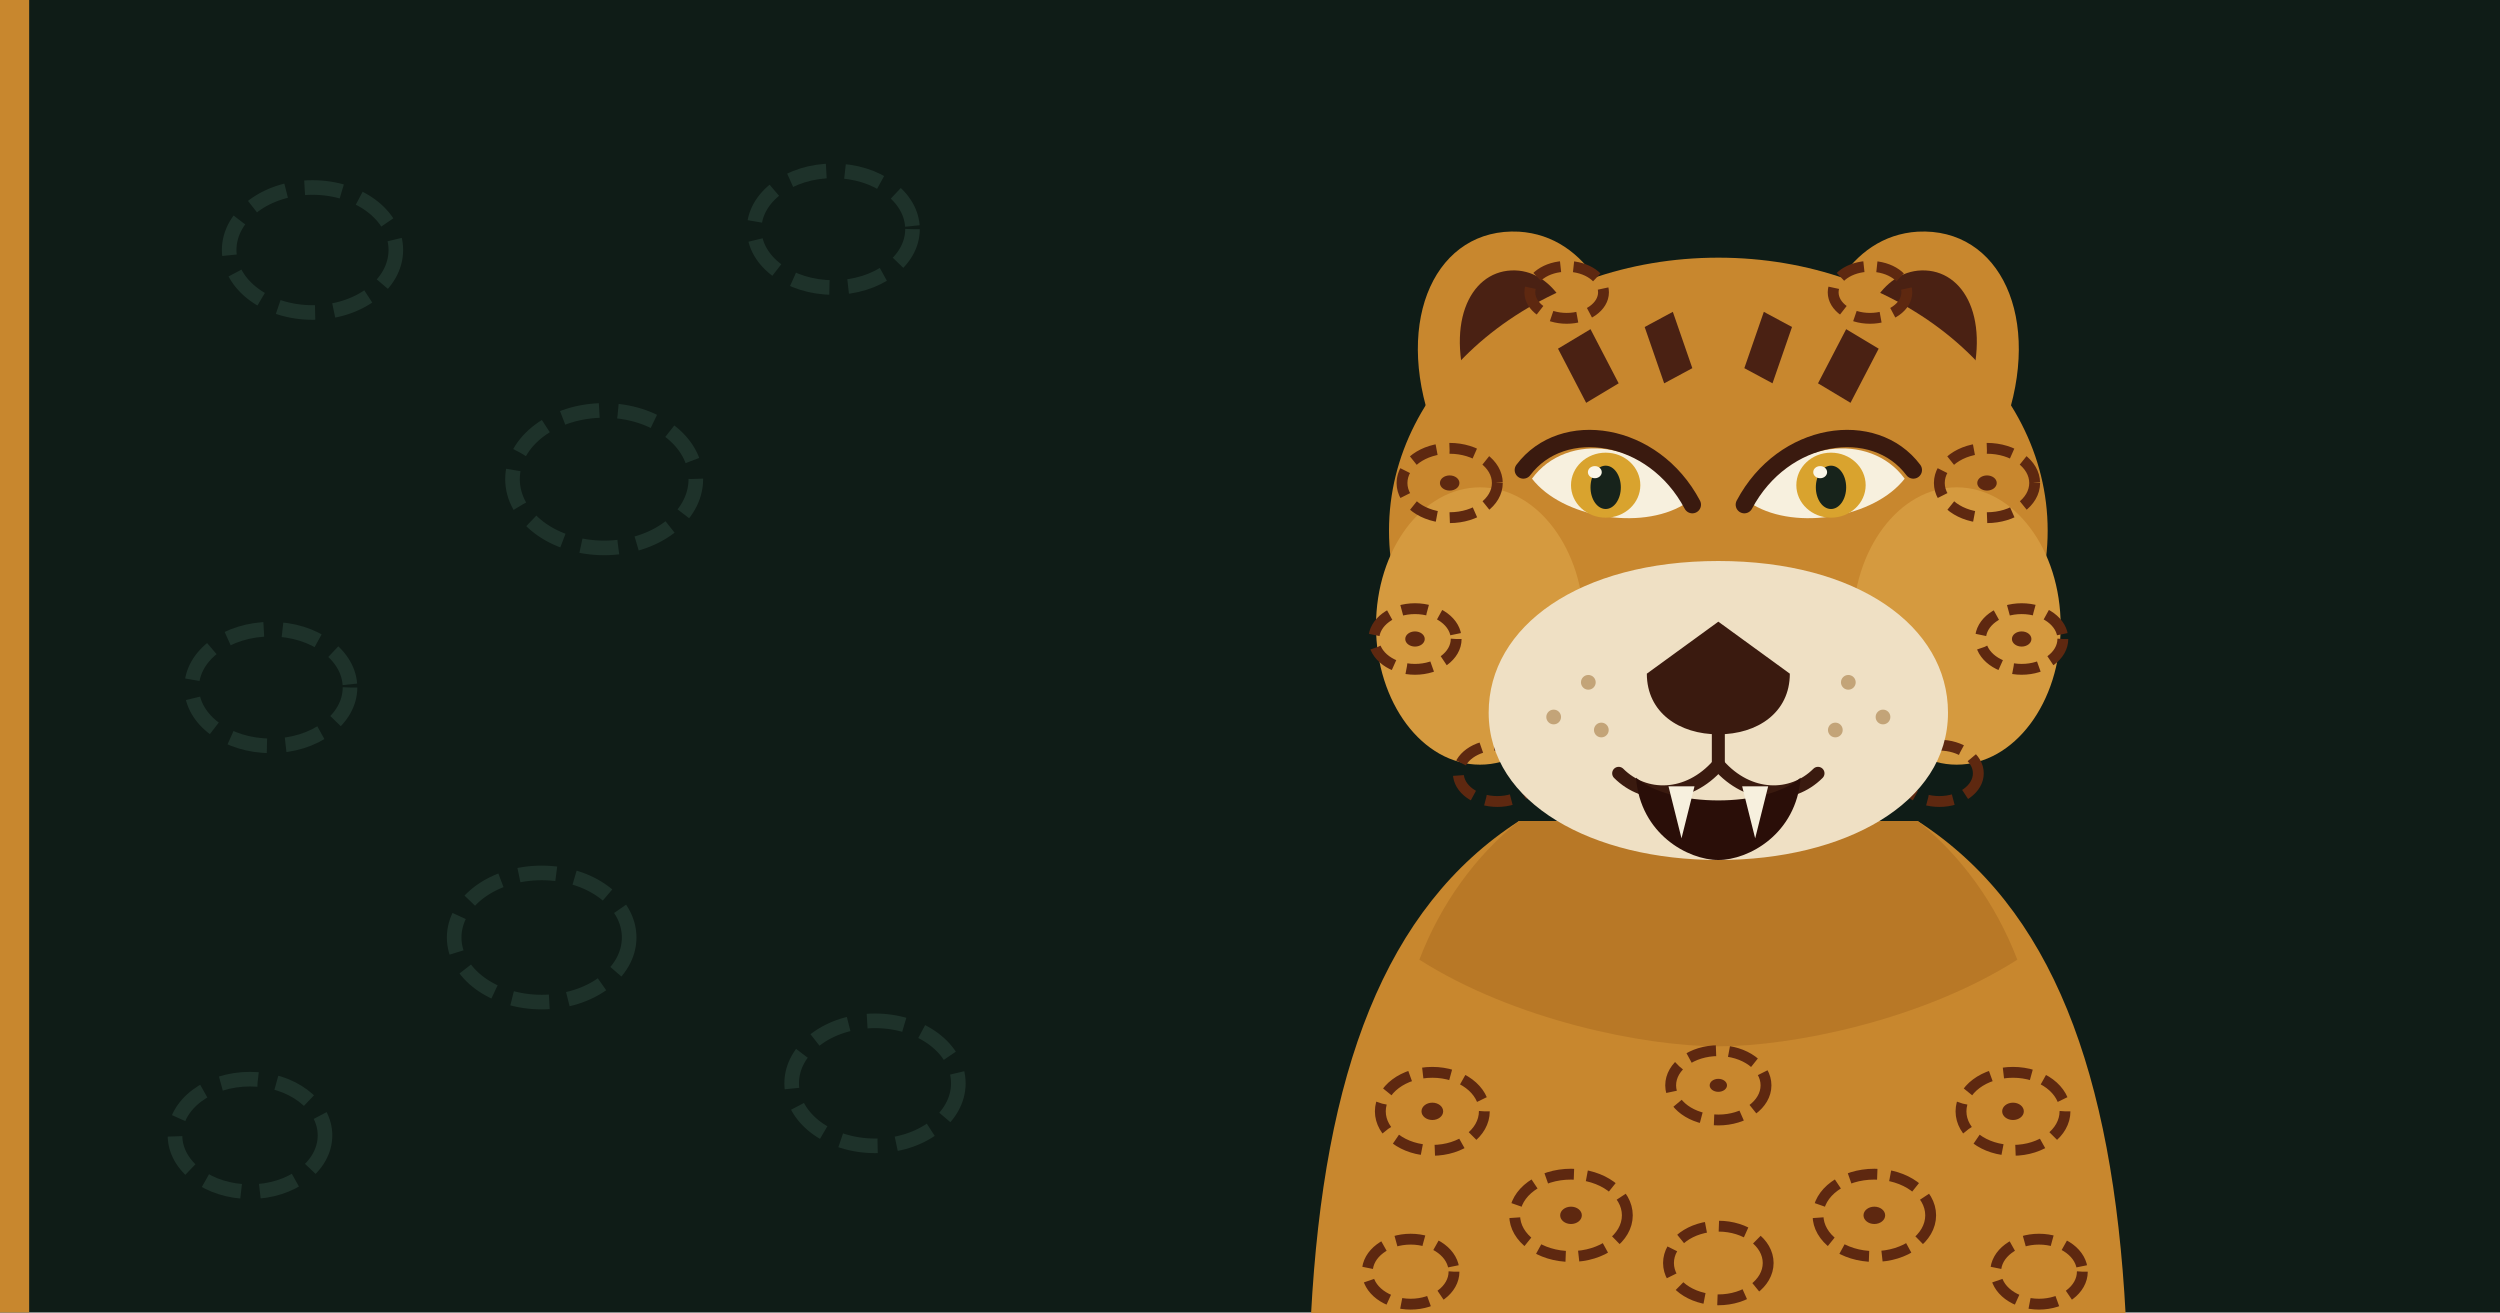
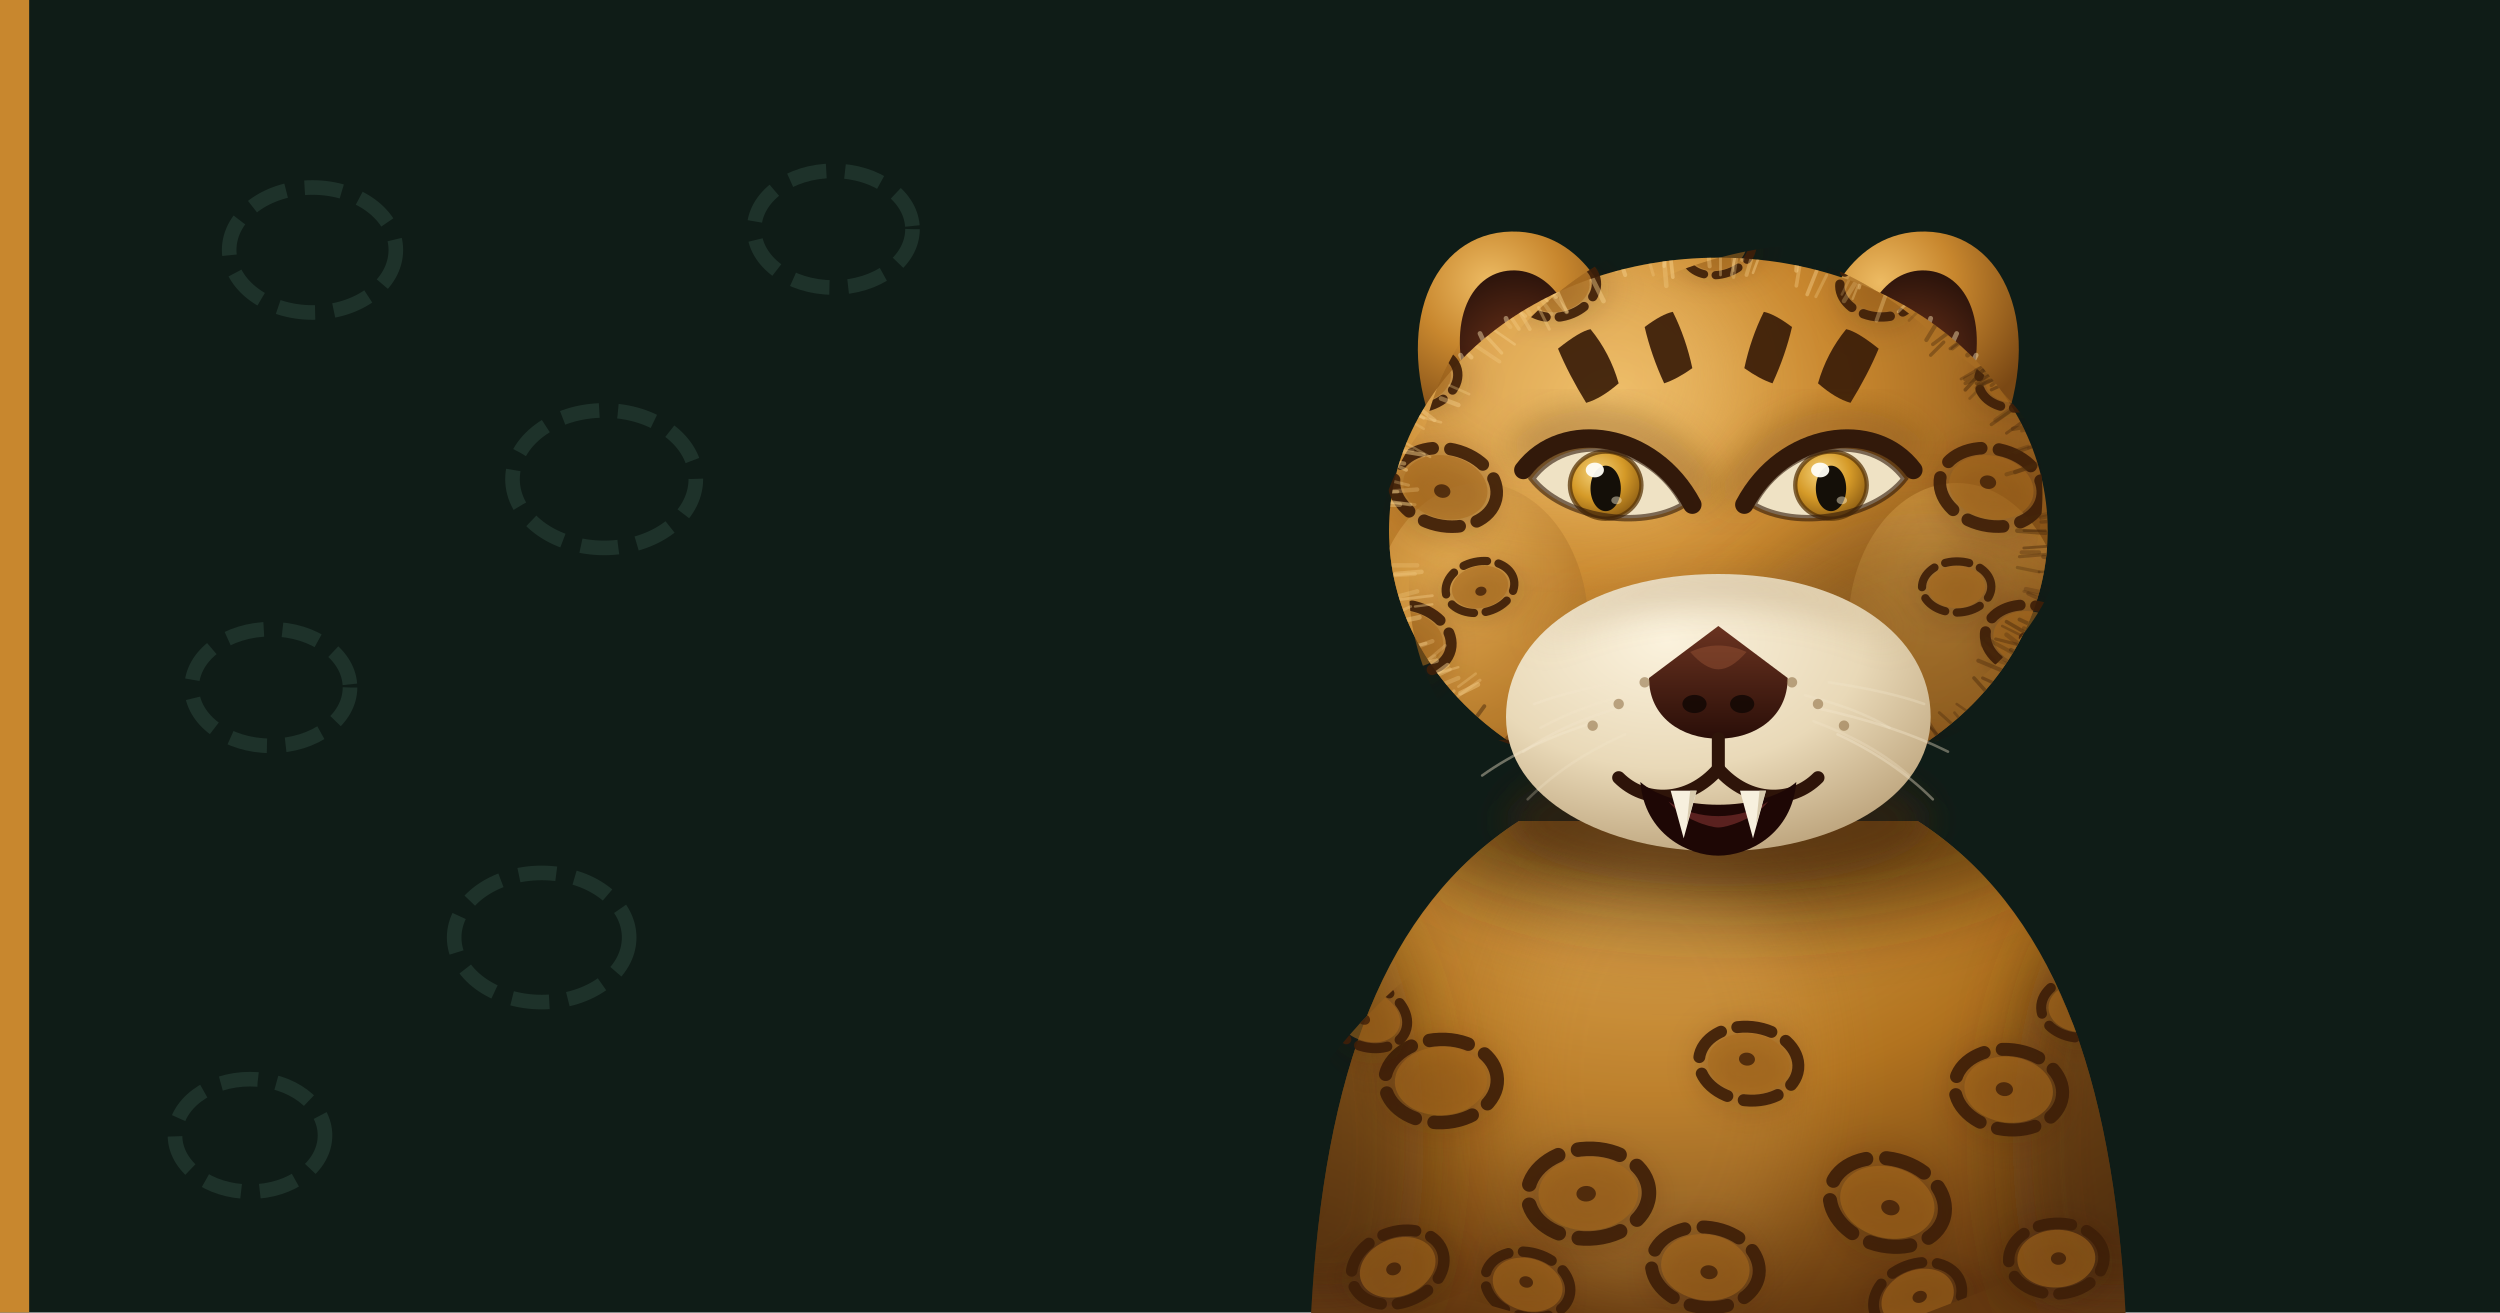
<svg xmlns="http://www.w3.org/2000/svg" viewBox="0 0 1200 630" width="1200" height="630">
  <rect width="1200" height="630" fill="#0F1C17" />
-   <rect x="0" y="0" width="14" height="630" fill="#C8872E" />
+   <rect width="14" height="630" fill="#C8872E" />
  <g fill="none" stroke="#1E322A" stroke-width="7" stroke-dasharray="18 9">
    <ellipse cx="150" cy="120" rx="40" ry="30" />
    <ellipse cx="290" cy="230" rx="44" ry="33" />
    <ellipse cx="130" cy="330" rx="38" ry="28" />
    <ellipse cx="260" cy="450" rx="42" ry="31" />
    <ellipse cx="120" cy="545" rx="36" ry="27" />
    <ellipse cx="400" cy="110" rx="38" ry="28" />
-     <ellipse cx="420" cy="520" rx="40" ry="30" />
  </g>
  <g transform="translate(596 28) scale(1.04)">
-     <path d="M128 352 C66 392 38 468 32 580 L408 580 C402 468 374 392 312 352 Z" fill="#C8872E" />
-     <path d="M128 352 C108 368 92 390 82 416 C126 444 186 456 220 456 C254 456 314 444 358 416 C348 390 332 368 312 352 Z" fill="#B87826" />
-     <g fill="none" stroke="#5E2810" stroke-width="5" stroke-dasharray="13 6">
-       <ellipse cx="88" cy="486" rx="24" ry="18" />
-       <ellipse cx="152" cy="534" rx="26" ry="19" />
-       <ellipse cx="220" cy="474" rx="22" ry="16" />
-       <ellipse cx="292" cy="534" rx="26" ry="19" />
-       <ellipse cx="356" cy="486" rx="24" ry="18" />
-       <ellipse cx="78" cy="560" rx="20" ry="15" />
-       <ellipse cx="368" cy="560" rx="20" ry="15" />
-       <ellipse cx="220" cy="556" rx="23" ry="17" />
-     </g>
-     <g fill="#5E2810">
-       <ellipse cx="88" cy="486" rx="5" ry="4" />
-       <ellipse cx="152" cy="534" rx="5" ry="4" />
-       <ellipse cx="292" cy="534" rx="5" ry="4" />
-       <ellipse cx="356" cy="486" rx="5" ry="4" />
-       <ellipse cx="220" cy="474" rx="4" ry="3" />
-     </g>
-     <path d="M88 170 C70 120 90 78 128 80 C160 82 176 116 178 148 Z" fill="#C8872E" />
-     <path d="M352 170 C370 120 350 78 312 80 C280 82 264 116 262 148 Z" fill="#C8872E" />
-     <path d="M104 152 C94 118 108 96 128 98 C146 100 156 122 157 144 Z" fill="#4A2113" />
-     <path d="M336 152 C346 118 332 96 312 98 C294 100 284 122 283 144 Z" fill="#4A2113" />
-     <ellipse cx="220" cy="218" rx="152" ry="126" fill="#C8872E" />
-     <ellipse cx="110" cy="262" rx="48" ry="64" fill="#D59A3F" />
-     <ellipse cx="330" cy="262" rx="48" ry="64" fill="#D59A3F" />
-     <g fill="none" stroke="#5E2810" stroke-width="5" stroke-dasharray="12 6">
-       <ellipse cx="96" cy="196" rx="22" ry="16" />
-       <ellipse cx="344" cy="196" rx="22" ry="16" />
-       <ellipse cx="80" cy="268" rx="19" ry="14" />
-       <ellipse cx="360" cy="268" rx="19" ry="14" />
-       <ellipse cx="118" cy="330" rx="18" ry="13" />
-       <ellipse cx="322" cy="330" rx="18" ry="13" />
-       <ellipse cx="150" cy="108" rx="17" ry="12" />
-       <ellipse cx="290" cy="108" rx="17" ry="12" />
-     </g>
-     <g fill="#5E2810">
-       <ellipse cx="96" cy="196" rx="4.5" ry="3.5" />
-       <ellipse cx="344" cy="196" rx="4.5" ry="3.5" />
-       <ellipse cx="80" cy="268" rx="4.5" ry="3.5" />
-       <ellipse cx="360" cy="268" rx="4.5" ry="3.5" />
-     </g>
-     <g fill="#4A2113">
-       <path d="M146 134 L161 125 L174 150 L159 159 Z" />
-       <path d="M186 124 L199 117 L208 143 L195 150 Z" />
-       <path d="M294 134 L279 125 L266 150 L281 159 Z" />
-       <path d="M254 124 L241 117 L232 143 L245 150 Z" />
-     </g>
-     <path d="M220 232 C284 232 326 262 326 302 C326 344 278 370 220 370 C162 370 114 344 114 302 C114 262 156 232 220 232 Z" fill="#EFE0C4" />
-     <path d="M134 194 C150 172 188 176 204 206 C184 218 148 212 134 194 Z" fill="#F7F0DE" />
-     <path d="M306 194 C290 172 252 176 236 206 C256 218 292 212 306 194 Z" fill="#F7F0DE" />
-     <ellipse cx="168" cy="197" rx="16" ry="15" fill="#D9A32E" />
-     <ellipse cx="272" cy="197" rx="16" ry="15" fill="#D9A32E" />
-     <ellipse cx="168" cy="198" rx="7" ry="10" fill="#17231B" />
-     <ellipse cx="272" cy="198" rx="7" ry="10" fill="#17231B" />
-     <ellipse cx="163" cy="191" rx="3.2" ry="2.8" fill="#FBF6E8" />
-     <ellipse cx="267" cy="191" rx="3.2" ry="2.8" fill="#FBF6E8" />
-     <path d="M130 190 C148 166 190 172 208 206" fill="none" stroke="#3A1A0F" stroke-width="8" stroke-linecap="round" />
-     <path d="M310 190 C292 166 250 172 232 206" fill="none" stroke="#3A1A0F" stroke-width="8" stroke-linecap="round" />
-     <path d="M220 260 L253 284 C253 302 238 312 220 312 C202 312 187 302 187 284 Z" fill="#3A1A0F" />
-     <path d="M220 312 L220 326" fill="none" stroke="#3A1A0F" stroke-width="6" stroke-linecap="round" />
-     <path d="M220 326 C206 342 186 342 174 330" fill="none" stroke="#3A1A0F" stroke-width="6" stroke-linecap="round" />
-     <path d="M220 326 C234 342 254 342 266 330" fill="none" stroke="#3A1A0F" stroke-width="6" stroke-linecap="round" />
-     <path d="M182 332 C198 346 242 346 258 332 C256 358 234 370 220 370 C206 370 184 358 182 332 Z" fill="#2A0E08" />
-     <path d="M197 336 L209 336 L203 360 Z" fill="#F7F0DE" />
-     <path d="M231 336 L243 336 L237 360 Z" fill="#F7F0DE" />
-     <g fill="#C3A478">
-       <circle cx="160" cy="288" r="3.4" />
-       <circle cx="144" cy="304" r="3.4" />
-       <circle cx="166" cy="310" r="3.4" />
-       <circle cx="280" cy="288" r="3.4" />
-       <circle cx="296" cy="304" r="3.4" />
-       <circle cx="274" cy="310" r="3.4" />
-     </g>
+     <defs>
+       <radialGradient id="gHead" cx="34%" cy="26%" r="80%">
+         <stop offset="0%" stop-color="#EDBB63" />
+         <stop offset="44%" stop-color="#C8872E" />
+         <stop offset="100%" stop-color="#7A4814" />
+       </radialGradient>
+       <radialGradient id="gCheek" cx="38%" cy="28%" r="82%">
+         <stop offset="0%" stop-color="#E6AE52" />
+         <stop offset="100%" stop-color="#A96B1F" />
+       </radialGradient>
+       <radialGradient id="gChest" cx="42%" cy="8%" r="95%">
+         <stop offset="0%" stop-color="#D9A047" />
+         <stop offset="50%" stop-color="#B2731F" />
+         <stop offset="100%" stop-color="#63380F" />
+       </radialGradient>
+       <radialGradient id="gMuzzle" cx="38%" cy="24%" r="82%">
+         <stop offset="0%" stop-color="#FBF2DD" />
+         <stop offset="56%" stop-color="#E9D9B8" />
+         <stop offset="100%" stop-color="#BBA27A" />
+       </radialGradient>
+       <radialGradient id="gEar" cx="46%" cy="72%" r="78%">
+         <stop offset="0%" stop-color="#6B3118" />
+         <stop offset="100%" stop-color="#26110A" />
+       </radialGradient>
+       <radialGradient id="gIris" cx="38%" cy="32%" r="74%">
+         <stop offset="0%" stop-color="#F5D37C" />
+         <stop offset="52%" stop-color="#D59A28" />
+         <stop offset="100%" stop-color="#8A5A12" />
+       </radialGradient>
+       <linearGradient id="gNose" x1="0" y1="0" x2="0" y2="1">
+         <stop offset="0%" stop-color="#6A3320" />
+         <stop offset="100%" stop-color="#2A0E08" />
+       </linearGradient>
+       <filter id="blurS" x="-45%" y="-45%" width="190%" height="190%">
+         <feGaussianBlur stdDeviation="8" />
+       </filter>
+       <filter id="blurM" x="-50%" y="-50%" width="200%" height="200%">
+         <feGaussianBlur stdDeviation="18" />
+       </filter>
+       <clipPath id="clipHead">
+         <ellipse cx="220" cy="218" rx="152" ry="126" />
+       </clipPath>
+       <clipPath id="clipChest">
+         <path d="M128 352 C66 392 38 468 32 580 L408 580 C402 468 374 392 312 352 Z" />
+       </clipPath>
+     </defs>
+     <path d="M128 352 C66 392 38 468 32 580 L408 580 C402 468 374 392 312 352 Z" fill="url(#gChest)" />
+     <g clip-path="url(#clipChest)">
+       <ellipse cx="226" cy="352" rx="152" ry="48" fill="#351D06" opacity="0.6" filter="url(#blurM)" />
+       <ellipse cx="26" cy="500" rx="58" ry="130" fill="#43260A" opacity="0.5" filter="url(#blurM)" />
+       <ellipse cx="414" cy="500" rx="58" ry="130" fill="#43260A" opacity="0.55" filter="url(#blurM)" />
+       <ellipse cx="190" cy="470" rx="70" ry="110" fill="#F0BC68" opacity="0.18" filter="url(#blurM)" />
+     </g>
+     <g clip-path="url(#clipChest)" transform="rotate(-2 92 472)">
+       <ellipse cx="92" cy="474" rx="26.0" ry="19.2" fill="#2E1707" opacity="0.28" filter="url(#blurS)" />
+       <ellipse cx="92" cy="472" rx="21.3" ry="15.8" fill="#A96A1C" opacity="0.55" />
+       <ellipse cx="92" cy="472" rx="26.0" ry="19.2" fill="none" stroke="#3E1E08" stroke-width="6.2" stroke-dasharray="18.2 8.8" stroke-dashoffset="5.6" stroke-linecap="round" opacity="0.92" />
+     </g>
+     <g clip-path="url(#clipChest)" transform="rotate(-2 160 524)">
+       <ellipse cx="160" cy="526" rx="28.0" ry="20.7" fill="#2E1707" opacity="0.28" filter="url(#blurS)" />
+       <ellipse cx="160" cy="524" rx="23.0" ry="17.0" fill="#A96A1C" opacity="0.55" />
+       <ellipse cx="160" cy="524" rx="28.0" ry="20.7" fill="none" stroke="#3E1E08" stroke-width="6.7" stroke-dasharray="19.6 9.5" stroke-dashoffset="5.1" stroke-linecap="round" opacity="0.92" />
+       <ellipse cx="159" cy="524" rx="4.5" ry="3.6" fill="#3E1E08" opacity="0.8" />
+     </g>
+     <g clip-path="url(#clipChest)" transform="rotate(6 234 464)">
+       <ellipse cx="234" cy="466" rx="23.0" ry="17.0" fill="#2E1707" opacity="0.28" filter="url(#blurS)" />
+       <ellipse cx="234" cy="464" rx="18.9" ry="14.0" fill="#A96A1C" opacity="0.55" />
+       <ellipse cx="234" cy="464" rx="23.0" ry="17.0" fill="none" stroke="#3E1E08" stroke-width="5.5" stroke-dasharray="16.1 7.8" stroke-dashoffset="7.9" stroke-linecap="round" opacity="0.92" />
+       <ellipse cx="233" cy="462" rx="3.7" ry="3.0" fill="#3E1E08" opacity="0.8" />
+     </g>
+     <g clip-path="url(#clipChest)" transform="rotate(15 298 528)">
+       <ellipse cx="298" cy="530" rx="27.0" ry="20.0" fill="#2E1707" opacity="0.28" filter="url(#blurS)" />
+       <ellipse cx="298" cy="528" rx="22.1" ry="16.4" fill="#A96A1C" opacity="0.55" />
+       <ellipse cx="298" cy="528" rx="27.0" ry="20.0" fill="none" stroke="#3E1E08" stroke-width="6.5" stroke-dasharray="18.9 9.2" stroke-dashoffset="6.9" stroke-linecap="round" opacity="0.92" />
+       <ellipse cx="300" cy="530" rx="4.3" ry="3.5" fill="#3E1E08" opacity="0.8" />
+     </g>
+     <g clip-path="url(#clipChest)" transform="rotate(7 354 476)">
+       <ellipse cx="354" cy="478" rx="25.0" ry="18.5" fill="#2E1707" opacity="0.28" filter="url(#blurS)" />
+       <ellipse cx="354" cy="476" rx="20.5" ry="15.2" fill="#A96A1C" opacity="0.55" />
+       <ellipse cx="354" cy="476" rx="25.0" ry="18.5" fill="none" stroke="#3E1E08" stroke-width="6.0" stroke-dasharray="17.5 8.5" stroke-dashoffset="6.2" stroke-linecap="round" opacity="0.92" />
+       <ellipse cx="352" cy="476" rx="4.0" ry="3.2" fill="#3E1E08" opacity="0.8" />
+     </g>
+     <g clip-path="url(#clipChest)" transform="rotate(-21 72 558)">
+       <ellipse cx="72" cy="560" rx="22.0" ry="16.3" fill="#2E1707" opacity="0.28" filter="url(#blurS)" />
+       <ellipse cx="72" cy="558" rx="18.0" ry="13.3" fill="#A96A1C" opacity="0.55" />
+       <ellipse cx="72" cy="558" rx="22.0" ry="16.3" fill="none" stroke="#3E1E08" stroke-width="5.3" stroke-dasharray="15.4 7.5" stroke-dashoffset="1.9" stroke-linecap="round" opacity="0.92" />
+       <ellipse cx="70" cy="558" rx="3.5" ry="2.9" fill="#3E1E08" opacity="0.8" />
+     </g>
+     <g clip-path="url(#clipChest)" transform="rotate(-3 376 554)">
+       <ellipse cx="376" cy="556" rx="22.0" ry="16.3" fill="#2E1707" opacity="0.28" filter="url(#blurS)" />
+       <ellipse cx="376" cy="554" rx="18.0" ry="13.3" fill="#A96A1C" opacity="0.55" />
+       <ellipse cx="376" cy="554" rx="22.0" ry="16.3" fill="none" stroke="#3E1E08" stroke-width="5.3" stroke-dasharray="15.4 7.5" stroke-dashoffset="8.4" stroke-linecap="round" opacity="0.92" />
+       <ellipse cx="377" cy="554" rx="3.5" ry="2.9" fill="#3E1E08" opacity="0.8" />
+     </g>
+     <g clip-path="url(#clipChest)" transform="rotate(8 214 558)">
+       <ellipse cx="214" cy="560" rx="25.0" ry="18.5" fill="#2E1707" opacity="0.28" filter="url(#blurS)" />
+       <ellipse cx="214" cy="558" rx="20.5" ry="15.2" fill="#A96A1C" opacity="0.55" />
+       <ellipse cx="214" cy="558" rx="25.0" ry="18.5" fill="none" stroke="#3E1E08" stroke-width="6.0" stroke-dasharray="17.5 8.5" stroke-dashoffset="4.6" stroke-linecap="round" opacity="0.92" />
+       <ellipse cx="216" cy="560" rx="4.0" ry="3.2" fill="#3E1E08" opacity="0.8" />
+     </g>
+     <g clip-path="url(#clipChest)" transform="rotate(16 132 566)">
+       <ellipse cx="132" cy="568" rx="20.0" ry="14.8" fill="#2E1707" opacity="0.28" filter="url(#blurS)" />
+       <ellipse cx="132" cy="566" rx="16.4" ry="12.1" fill="#A96A1C" opacity="0.55" />
+       <ellipse cx="132" cy="566" rx="20.0" ry="14.8" fill="none" stroke="#3E1E08" stroke-width="4.8" stroke-dasharray="14.0 6.8" stroke-dashoffset="7.1" stroke-linecap="round" opacity="0.92" />
+       <ellipse cx="131" cy="565" rx="3.2" ry="2.6" fill="#3E1E08" opacity="0.8" />
+     </g>
+     <g clip-path="url(#clipChest)" transform="rotate(-21 312 572)">
+       <ellipse cx="312" cy="574" rx="21.0" ry="15.5" fill="#2E1707" opacity="0.28" filter="url(#blurS)" />
+       <ellipse cx="312" cy="572" rx="17.2" ry="12.7" fill="#A96A1C" opacity="0.55" />
+       <ellipse cx="312" cy="572" rx="21.0" ry="15.5" fill="none" stroke="#3E1E08" stroke-width="5.0" stroke-dasharray="14.7 7.1" stroke-dashoffset="7.7" stroke-linecap="round" opacity="0.92" />
+       <ellipse cx="313" cy="572" rx="3.4" ry="2.7" fill="#3E1E08" opacity="0.8" />
+     </g>
+     <g clip-path="url(#clipChest)" transform="rotate(22 58 442)">
+       <ellipse cx="58" cy="444" rx="19.0" ry="14.1" fill="#2E1707" opacity="0.28" filter="url(#blurS)" />
+       <ellipse cx="58" cy="442" rx="15.6" ry="11.5" fill="#A96A1C" opacity="0.55" />
+       <ellipse cx="58" cy="442" rx="19.0" ry="14.1" fill="none" stroke="#3E1E08" stroke-width="4.6" stroke-dasharray="13.3 6.5" stroke-dashoffset="8.5" stroke-linecap="round" opacity="0.92" />
+       <ellipse cx="57" cy="444" rx="3.0" ry="2.5" fill="#3E1E08" opacity="0.8" />
+     </g>
+     <g clip-path="url(#clipChest)" transform="rotate(-1 388 438)">
+       <ellipse cx="388" cy="440" rx="19.0" ry="14.1" fill="#2E1707" opacity="0.28" filter="url(#blurS)" />
+       <ellipse cx="388" cy="438" rx="15.6" ry="11.5" fill="#A96A1C" opacity="0.55" />
+       <ellipse cx="388" cy="438" rx="19.0" ry="14.1" fill="none" stroke="#3E1E08" stroke-width="4.6" stroke-dasharray="13.3 6.5" stroke-dashoffset="9.8" stroke-linecap="round" opacity="0.92" />
+       <ellipse cx="386" cy="439" rx="3.0" ry="2.5" fill="#3E1E08" opacity="0.8" />
+     </g>
+     <path d="M88 170 C70 120 90 78 128 80 C160 82 176 116 178 148 Z" fill="url(#gHead)" />
+     <path d="M352 170 C370 120 350 78 312 80 C280 82 264 116 262 148 Z" fill="url(#gHead)" />
+     <path d="M104 152 C94 118 108 96 128 98 C146 100 156 122 157 144 Z" fill="url(#gEar)" />
+     <path d="M336 152 C346 118 332 96 312 98 C294 100 284 122 283 144 Z" fill="url(#gEar)" />
+     <path d="M108 150 L101 137" stroke="#EAD2A4" stroke-width="2.2" stroke-linecap="round" opacity="0.5" />
+     <path d="M117 142 L110 127" stroke="#EAD2A4" stroke-width="2.2" stroke-linecap="round" opacity="0.5" />
+     <path d="M127 135 L122 120" stroke="#EAD2A4" stroke-width="2.2" stroke-linecap="round" opacity="0.5" />
+     <path d="M332 150 L339 137" stroke="#EAD2A4" stroke-width="2.2" stroke-linecap="round" opacity="0.5" />
+     <path d="M323 142 L330 127" stroke="#EAD2A4" stroke-width="2.2" stroke-linecap="round" opacity="0.5" />
+     <path d="M313 135 L318 120" stroke="#EAD2A4" stroke-width="2.2" stroke-linecap="round" opacity="0.5" />
+     <ellipse cx="220" cy="218" rx="152" ry="126" fill="url(#gHead)" />
+     <g clip-path="url(#clipHead)">
+       <ellipse cx="110" cy="262" rx="50" ry="66" fill="url(#gCheek)" opacity="0.9" />
+       <ellipse cx="330" cy="262" rx="50" ry="66" fill="url(#gCheek)" opacity="0.72" />
+       <ellipse cx="318" cy="306" rx="104" ry="96" fill="#55300B" opacity="0.32" filter="url(#blurM)" />
+       <ellipse cx="146" cy="146" rx="84" ry="62" fill="#F4C87C" opacity="0.28" filter="url(#blurM)" />
+     </g>
+     <g clip-path="url(#clipHead)" transform="rotate(13 94 198)">
+       <ellipse cx="94" cy="200" rx="24.0" ry="17.8" fill="#2E1707" opacity="0.28" filter="url(#blurS)" />
+       <ellipse cx="94" cy="198" rx="19.7" ry="14.6" fill="#A96A1C" opacity="0.55" />
+       <ellipse cx="94" cy="198" rx="24.0" ry="17.8" fill="none" stroke="#3E1E08" stroke-width="5.8" stroke-dasharray="16.8 8.2" stroke-dashoffset="2.7" stroke-linecap="round" opacity="0.92" />
+       <ellipse cx="93" cy="200" rx="3.8" ry="3.1" fill="#3E1E08" opacity="0.8" />
+     </g>
+     <g clip-path="url(#clipHead)" transform="rotate(12 346 198)">
+       <ellipse cx="346" cy="200" rx="24.0" ry="17.8" fill="#2E1707" opacity="0.28" filter="url(#blurS)" />
+       <ellipse cx="346" cy="198" rx="19.7" ry="14.6" fill="#A96A1C" opacity="0.55" />
+       <ellipse cx="346" cy="198" rx="24.0" ry="17.8" fill="none" stroke="#3E1E08" stroke-width="5.8" stroke-dasharray="16.8 8.2" stroke-dashoffset="1.2" stroke-linecap="round" opacity="0.92" />
+       <ellipse cx="344" cy="196" rx="3.8" ry="3.1" fill="#3E1E08" opacity="0.8" />
+     </g>
+     <g clip-path="url(#clipHead)" transform="rotate(14 76 268)">
+       <ellipse cx="76" cy="270" rx="21.0" ry="15.5" fill="#2E1707" opacity="0.28" filter="url(#blurS)" />
+       <ellipse cx="76" cy="268" rx="17.2" ry="12.7" fill="#A96A1C" opacity="0.55" />
+       <ellipse cx="76" cy="268" rx="21.0" ry="15.5" fill="none" stroke="#3E1E08" stroke-width="5.0" stroke-dasharray="14.7 7.1" stroke-dashoffset="1.8" stroke-linecap="round" opacity="0.92" />
+       <ellipse cx="76" cy="267" rx="3.4" ry="2.7" fill="#3E1E08" opacity="0.8" />
+     </g>
+     <g clip-path="url(#clipHead)" transform="rotate(11 364 268)">
+       <ellipse cx="364" cy="270" rx="21.0" ry="15.5" fill="#2E1707" opacity="0.28" filter="url(#blurS)" />
+       <ellipse cx="364" cy="268" rx="17.2" ry="12.7" fill="#A96A1C" opacity="0.55" />
+       <ellipse cx="364" cy="268" rx="21.0" ry="15.5" fill="none" stroke="#3E1E08" stroke-width="5.0" stroke-dasharray="14.7 7.1" stroke-dashoffset="1.3" stroke-linecap="round" opacity="0.92" />
+       <ellipse cx="362" cy="268" rx="3.4" ry="2.7" fill="#3E1E08" opacity="0.8" />
+     </g>
+     <g clip-path="url(#clipHead)" transform="rotate(-14 120 332)">
+       <ellipse cx="120" cy="334" rx="20.0" ry="14.8" fill="#2E1707" opacity="0.28" filter="url(#blurS)" />
+       <ellipse cx="120" cy="332" rx="16.4" ry="12.1" fill="#A96A1C" opacity="0.55" />
+       <ellipse cx="120" cy="332" rx="20.0" ry="14.8" fill="none" stroke="#3E1E08" stroke-width="4.8" stroke-dasharray="14.0 6.8" stroke-dashoffset="2.7" stroke-linecap="round" opacity="0.92" />
+     </g>
+     <g clip-path="url(#clipHead)" transform="rotate(15 320 332)">
+       <ellipse cx="320" cy="334" rx="20.0" ry="14.8" fill="#2E1707" opacity="0.28" filter="url(#blurS)" />
+       <ellipse cx="320" cy="332" rx="16.4" ry="12.1" fill="#A96A1C" opacity="0.55" />
+       <ellipse cx="320" cy="332" rx="20.0" ry="14.8" fill="none" stroke="#3E1E08" stroke-width="4.8" stroke-dasharray="14.0 6.8" stroke-dashoffset="3.0" stroke-linecap="round" opacity="0.92" />
+     </g>
+     <g clip-path="url(#clipHead)" transform="rotate(-14 146 106)">
+       <ellipse cx="146" cy="108" rx="18.0" ry="13.3" fill="#2E1707" opacity="0.28" filter="url(#blurS)" />
+       <ellipse cx="146" cy="106" rx="14.8" ry="10.9" fill="#A96A1C" opacity="0.55" />
+       <ellipse cx="146" cy="106" rx="18.0" ry="13.3" fill="none" stroke="#3E1E08" stroke-width="4.3" stroke-dasharray="12.6 6.1" stroke-dashoffset="3.9" stroke-linecap="round" opacity="0.92" />
+     </g>
+     <g clip-path="url(#clipHead)" transform="rotate(7 294 106)">
+       <ellipse cx="294" cy="108" rx="18.0" ry="13.3" fill="#2E1707" opacity="0.28" filter="url(#blurS)" />
+       <ellipse cx="294" cy="106" rx="14.8" ry="10.9" fill="#A96A1C" opacity="0.55" />
+       <ellipse cx="294" cy="106" rx="18.0" ry="13.3" fill="none" stroke="#3E1E08" stroke-width="4.3" stroke-dasharray="12.6 6.1" stroke-dashoffset="1.0" stroke-linecap="round" opacity="0.92" />
+     </g>
+     <g clip-path="url(#clipHead)" transform="rotate(-14 82 148)">
+       <ellipse cx="82" cy="150" rx="18.0" ry="13.3" fill="#2E1707" opacity="0.28" filter="url(#blurS)" />
+       <ellipse cx="82" cy="148" rx="14.8" ry="10.9" fill="#A96A1C" opacity="0.55" />
+       <ellipse cx="82" cy="148" rx="18.0" ry="13.3" fill="none" stroke="#3E1E08" stroke-width="4.3" stroke-dasharray="12.6 6.1" stroke-dashoffset="2.6" stroke-linecap="round" opacity="0.92" />
+     </g>
+     <g clip-path="url(#clipHead)" transform="rotate(-8 358 148)">
+       <ellipse cx="358" cy="150" rx="18.0" ry="13.3" fill="#2E1707" opacity="0.28" filter="url(#blurS)" />
+       <ellipse cx="358" cy="148" rx="14.8" ry="10.9" fill="#A96A1C" opacity="0.55" />
+       <ellipse cx="358" cy="148" rx="18.0" ry="13.3" fill="none" stroke="#3E1E08" stroke-width="4.3" stroke-dasharray="12.6 6.1" stroke-dashoffset="3.0" stroke-linecap="round" opacity="0.92" />
+       <ellipse cx="356" cy="148" rx="2.9" ry="2.3" fill="#3E1E08" opacity="0.8" />
+     </g>
+     <g clip-path="url(#clipHead)" transform="rotate(-12 110 244)">
+       <ellipse cx="110" cy="246" rx="16.0" ry="11.8" fill="#2E1707" opacity="0.28" filter="url(#blurS)" />
+       <ellipse cx="110" cy="244" rx="13.1" ry="9.7" fill="#A96A1C" opacity="0.55" />
+       <ellipse cx="110" cy="244" rx="16.0" ry="11.8" fill="none" stroke="#3E1E08" stroke-width="3.8" stroke-dasharray="11.2 5.4" stroke-dashoffset="6.0" stroke-linecap="round" opacity="0.92" />
+       <ellipse cx="110" cy="246" rx="2.6" ry="2.1" fill="#3E1E08" opacity="0.8" />
+     </g>
+     <g clip-path="url(#clipHead)" transform="rotate(-1 330 244)">
+       <ellipse cx="330" cy="246" rx="16.0" ry="11.8" fill="#2E1707" opacity="0.28" filter="url(#blurS)" />
+       <ellipse cx="330" cy="244" rx="13.1" ry="9.7" fill="#A96A1C" opacity="0.55" />
+       <ellipse cx="330" cy="244" rx="16.0" ry="11.8" fill="none" stroke="#3E1E08" stroke-width="3.8" stroke-dasharray="11.2 5.4" stroke-dashoffset="5.7" stroke-linecap="round" opacity="0.92" />
+     </g>
+     <g clip-path="url(#clipHead)" transform="rotate(-15 220 88)">
+       <ellipse cx="220" cy="90" rx="16.0" ry="11.8" fill="#2E1707" opacity="0.28" filter="url(#blurS)" />
+       <ellipse cx="220" cy="88" rx="13.1" ry="9.7" fill="#A96A1C" opacity="0.55" />
+       <ellipse cx="220" cy="88" rx="16.0" ry="11.8" fill="none" stroke="#3E1E08" stroke-width="3.8" stroke-dasharray="11.2 5.4" stroke-dashoffset="1.5" stroke-linecap="round" opacity="0.92" />
+     </g>
+     <g clip-path="url(#clipHead)" stroke-linecap="round" fill="none">
+       <path d="M278 112 L283 104" stroke="#F6D08A" stroke-width="2.1" opacity="0.28" />
+       <path d="M363 180 L376 175" stroke="#49290B" stroke-width="1.2" opacity="0.23" />
+       <path d="M357 191 L370 186" stroke="#49290B" stroke-width="2.0" opacity="0.39" />
+       <path d="M182 329 L181 344" stroke="#49290B" stroke-width="1.4" opacity="0.38" />
+       <path d="M308 121 L315 114" stroke="#49290B" stroke-width="1.3" opacity="0.22" />
+       <path d="M203 336 L203 345" stroke="#49290B" stroke-width="1.5" opacity="0.38" />
+       <path d="M316 305 L325 319" stroke="#49290B" stroke-width="1.8" opacity="0.41" />
+       <path d="M100 160 L92 157" stroke="#F6D08A" stroke-width="2.1" opacity="0.42" />
+       <path d="M353 192 L367 188" stroke="#49290B" stroke-width="1.9" opacity="0.31" />
+       <path d="M358 218 L371 219" stroke="#49290B" stroke-width="2.1" opacity="0.43" />
+       <path d="M177 100 L172 85" stroke="#F6D08A" stroke-width="1.9" opacity="0.47" />
+       <path d="M319 132 L331 123" stroke="#49290B" stroke-width="1.7" opacity="0.39" />
+       <path d="M112 299 L104 310" stroke="#49290B" stroke-width="1.8" opacity="0.50" />
+       <path d="M328 134 L337 127" stroke="#49290B" stroke-width="1.7" opacity="0.34" />
+       <path d="M293 121 L298 107" stroke="#F6D08A" stroke-width="1.8" opacity="0.35" />
+       <path d="M238 339 L239 352" stroke="#49290B" stroke-width="2.1" opacity="0.29" />
+       <path d="M361 226 L375 225" stroke="#49290B" stroke-width="1.3" opacity="0.47" />
+       <path d="M143 118 L134 105" stroke="#F6D08A" stroke-width="1.8" opacity="0.28" />
+       <path d="M85 270 L69 274" stroke="#F6D08A" stroke-width="1.5" opacity="0.38" />
+       <path d="M164 323 L157 334" stroke="#49290B" stroke-width="2.0" opacity="0.42" />
+       <path d="M354 182 L363 179" stroke="#49290B" stroke-width="1.4" opacity="0.28" />
+       <path d="M95 280 L84 288" stroke="#F6D08A" stroke-width="2.0" opacity="0.49" />
+       <path d="M88 252 L80 253" stroke="#F6D08A" stroke-width="1.1" opacity="0.42" />
+       <path d="M92 168 L77 164" stroke="#F6D08A" stroke-width="1.2" opacity="0.35" />
+       <path d="M368 237 L378 237" stroke="#49290B" stroke-width="1.2" opacity="0.40" />
+       <path d="M82 258 L68 261" stroke="#F6D08A" stroke-width="2.2" opacity="0.41" />
+       <path d="M265 331 L270 340" stroke="#49290B" stroke-width="1.6" opacity="0.42" />
+       <path d="M281 323 L285 334" stroke="#49290B" stroke-width="1.7" opacity="0.39" />
+       <path d="M226 100 L229 85" stroke="#F6D08A" stroke-width="1.2" opacity="0.48" />
+       <path d="M196 105 L195 93" stroke="#F6D08A" stroke-width="2.1" opacity="0.33" />
+       <path d="M84 166 L71 157" stroke="#F6D08A" stroke-width="1.6" opacity="0.40" />
+       <path d="M261 336 L265 351" stroke="#49290B" stroke-width="1.9" opacity="0.28" />
+       <path d="M343 144 L356 134" stroke="#49290B" stroke-width="2.0" opacity="0.31" />
+       <path d="M346 151 L355 144" stroke="#49290B" stroke-width="1.6" opacity="0.37" />
+       <path d="M236 99 L239 91" stroke="#F6D08A" stroke-width="1.2" opacity="0.44" />
+       <path d="M286 322 L295 334" stroke="#49290B" stroke-width="1.3" opacity="0.36" />
+       <path d="M195 96 L196 82" stroke="#F6D08A" stroke-width="1.6" opacity="0.49" />
+       <path d="M340 278 L352 283" stroke="#49290B" stroke-width="1.9" opacity="0.40" />
+       <path d="M72 200 L59 200" stroke="#F6D08A" stroke-width="1.5" opacity="0.46" />
+       <path d="M334 150 L348 144" stroke="#49290B" stroke-width="1.7" opacity="0.38" />
+       <path d="M264 332 L267 345" stroke="#49290B" stroke-width="1.1" opacity="0.49" />
+       <path d="M78 206 L63 204" stroke="#F6D08A" stroke-width="1.6" opacity="0.41" />
+       <path d="M353 266 L362 273" stroke="#49290B" stroke-width="2.1" opacity="0.30" />
+       <path d="M83 237 L71 238" stroke="#F6D08A" stroke-width="2.1" opacity="0.35" />
+       <path d="M163 324 L155 335" stroke="#49290B" stroke-width="1.2" opacity="0.44" />
+       <path d="M358 235 L368 237" stroke="#49290B" stroke-width="1.5" opacity="0.32" />
+       <path d="M119 140 L107 132" stroke="#F6D08A" stroke-width="1.7" opacity="0.29" />
+       <path d="M267 332 L271 343" stroke="#49290B" stroke-width="1.6" opacity="0.37" />
+       <path d="M295 316 L302 328" stroke="#49290B" stroke-width="1.7" opacity="0.46" />
+       <path d="M106 138 L99 131" stroke="#F6D08A" stroke-width="2.0" opacity="0.47" />
+       <path d="M163 325 L158 341" stroke="#49290B" stroke-width="2.2" opacity="0.47" />
+       <path d="M314 305 L324 315" stroke="#49290B" stroke-width="1.2" opacity="0.45" />
+       <path d="M89 276 L81 281" stroke="#F6D08A" stroke-width="1.9" opacity="0.22" />
+       <path d="M265 334 L266 350" stroke="#49290B" stroke-width="1.2" opacity="0.36" />
+       <path d="M227 98 L226 84" stroke="#F6D08A" stroke-width="1.2" opacity="0.25" />
+       <path d="M361 246 L373 249" stroke="#49290B" stroke-width="1.3" opacity="0.27" />
+       <path d="M263 337 L264 354" stroke="#49290B" stroke-width="1.2" opacity="0.24" />
+       <path d="M357 182 L371 177" stroke="#49290B" stroke-width="1.6" opacity="0.36" />
+       <path d="M88 269 L80 272" stroke="#F6D08A" stroke-width="2.0" opacity="0.27" />
+       <path d="M78 253 L67 258" stroke="#F6D08A" stroke-width="1.3" opacity="0.36" />
+       <path d="M370 230 L385 233" stroke="#49290B" stroke-width="2.0" opacity="0.40" />
+       <path d="M100 286 L88 291" stroke="#F6D08A" stroke-width="2.0" opacity="0.29" />
+       <path d="M346 153 L359 147" stroke="#49290B" stroke-width="1.5" opacity="0.47" />
+       <path d="M327 134 L339 125" stroke="#49290B" stroke-width="1.5" opacity="0.42" />
+       <path d="M348 268 L360 271" stroke="#49290B" stroke-width="1.5" opacity="0.40" />
+       <path d="M120 136 L109 124" stroke="#F6D08A" stroke-width="1.5" opacity="0.40" />
+       <path d="M89 167 L80 160" stroke="#F6D08A" stroke-width="1.8" opacity="0.42" />
+       <path d="M231 93 L232 84" stroke="#F6D08A" stroke-width="1.9" opacity="0.29" />
+       <path d="M108 284 L100 290" stroke="#F6D08A" stroke-width="1.2" opacity="0.29" />
+       <path d="M340 151 L352 146" stroke="#49290B" stroke-width="1.7" opacity="0.50" />
+       <path d="M124 124 L118 117" stroke="#F6D08A" stroke-width="1.9" opacity="0.23" />
+       <path d="M346 169 L356 162" stroke="#49290B" stroke-width="1.6" opacity="0.39" />
+       <path d="M361 263 L372 267" stroke="#49290B" stroke-width="1.8" opacity="0.32" />
+       <path d="M187 337 L186 350" stroke="#49290B" stroke-width="1.9" opacity="0.30" />
+       <path d="M360 228 L368 228" stroke="#49290B" stroke-width="1.9" opacity="0.33" />
+       <path d="M339 144 L346 141" stroke="#49290B" stroke-width="2.1" opacity="0.24" />
+       <path d="M339 152 L350 147" stroke="#49290B" stroke-width="1.4" opacity="0.37" />
+       <path d="M356 171 L368 169" stroke="#49290B" stroke-width="2.0" opacity="0.39" />
+       <path d="M330 298 L340 305" stroke="#49290B" stroke-width="1.2" opacity="0.37" />
+       <path d="M322 302 L332 311" stroke="#49290B" stroke-width="1.4" opacity="0.38" />
+       <path d="M90 278 L78 281" stroke="#F6D08A" stroke-width="2.1" opacity="0.43" />
+       <path d="M230 333 L229 349" stroke="#49290B" stroke-width="1.8" opacity="0.32" />
+       <path d="M200 339 L198 352" stroke="#49290B" stroke-width="1.8" opacity="0.43" />
+       <path d="M272 326 L275 343" stroke="#49290B" stroke-width="2.1" opacity="0.23" />
+       <path d="M351 262 L361 267" stroke="#49290B" stroke-width="1.2" opacity="0.37" />
+       <path d="M344 268 L357 275" stroke="#49290B" stroke-width="1.8" opacity="0.32" />
+       <path d="M81 234 L70 234" stroke="#F6D08A" stroke-width="2.0" opacity="0.24" />
+       <path d="M329 302 L338 313" stroke="#49290B" stroke-width="1.3" opacity="0.34" />
+       <path d="M212 341 L211 353" stroke="#49290B" stroke-width="2.2" opacity="0.31" />
+       <path d="M79 181 L63 177" stroke="#F6D08A" stroke-width="1.5" opacity="0.25" />
+       <path d="M318 137 L324 131" stroke="#49290B" stroke-width="1.6" opacity="0.41" />
+       <path d="M175 335 L174 344" stroke="#49290B" stroke-width="1.8" opacity="0.24" />
+       <path d="M171 334 L168 347" stroke="#49290B" stroke-width="1.3" opacity="0.32" />
+       <path d="M199 101 L198 92" stroke="#F6D08A" stroke-width="1.7" opacity="0.48" />
+       <path d="M360 172 L372 169" stroke="#49290B" stroke-width="1.4" opacity="0.31" />
+       <path d="M98 292 L86 303" stroke="#F6D08A" stroke-width="1.5" opacity="0.32" />
+       <path d="M127 308 L120 317" stroke="#49290B" stroke-width="1.7" opacity="0.44" />
+       <path d="M75 187 L62 185" stroke="#F6D08A" stroke-width="1.9" opacity="0.47" />
+       <path d="M193 329 L190 342" stroke="#49290B" stroke-width="1.7" opacity="0.49" />
+       <path d="M133 118 L128 110" stroke="#F6D08A" stroke-width="2.0" opacity="0.24" />
+       <path d="M349 278 L364 283" stroke="#49290B" stroke-width="1.8" opacity="0.26" />
+       <path d="M216 96 L215 86" stroke="#F6D08A" stroke-width="1.9" opacity="0.37" />
+       <path d="M233 100 L236 90" stroke="#F6D08A" stroke-width="1.8" opacity="0.36" />
+       <path d="M76 190 L63 184" stroke="#F6D08A" stroke-width="1.6" opacity="0.45" />
+       <path d="M145 110 L140 96" stroke="#F6D08A" stroke-width="2.1" opacity="0.49" />
+       <path d="M128 125 L120 113" stroke="#F6D08A" stroke-width="1.6" opacity="0.34" />
+       <path d="M310 316 L321 328" stroke="#49290B" stroke-width="1.3" opacity="0.28" />
+       <path d="M94 271 L81 282" stroke="#F6D08A" stroke-width="1.4" opacity="0.25" />
+       <path d="M131 119 L124 113" stroke="#F6D08A" stroke-width="1.6" opacity="0.38" />
+       <path d="M336 157 L342 151" stroke="#49290B" stroke-width="1.3" opacity="0.29" />
+       <path d="M190 100 L187 90" stroke="#F6D08A" stroke-width="1.4" opacity="0.27" />
+       <path d="M227 101 L229 88" stroke="#F6D08A" stroke-width="1.6" opacity="0.29" />
+       <path d="M335 137 L343 130" stroke="#49290B" stroke-width="2.2" opacity="0.36" />
+       <path d="M245 330 L246 347" stroke="#49290B" stroke-width="1.5" opacity="0.37" />
+       <path d="M80 206 L63 204" stroke="#F6D08A" stroke-width="1.4" opacity="0.22" />
+       <path d="M80 238 L65 239" stroke="#F6D08A" stroke-width="1.8" opacity="0.26" />
+       <path d="M298 316 L302 325" stroke="#49290B" stroke-width="1.7" opacity="0.40" />
+       <path d="M361 213 L373 210" stroke="#49290B" stroke-width="1.9" opacity="0.22" />
+       <path d="M285 106 L289 91" stroke="#F6D08A" stroke-width="1.4" opacity="0.42" />
+       <path d="M338 286 L346 295" stroke="#49290B" stroke-width="1.7" opacity="0.46" />
+       <path d="M171 334 L165 345" stroke="#49290B" stroke-width="1.2" opacity="0.45" />
+       <path d="M257 334 L263 346" stroke="#49290B" stroke-width="2.0" opacity="0.31" />
+       <path d="M169 324 L165 334" stroke="#49290B" stroke-width="1.9" opacity="0.32" />
+       <path d="M167 112 L162 102" stroke="#F6D08A" stroke-width="2.2" opacity="0.45" />
+       <path d="M142 125 L137 115" stroke="#F6D08A" stroke-width="1.4" opacity="0.38" />
+       <path d="M88 248 L71 250" stroke="#F6D08A" stroke-width="1.3" opacity="0.39" />
+       <path d="M184 332 L182 345" stroke="#49290B" stroke-width="1.5" opacity="0.33" />
+       <path d="M150 117 L146 108" stroke="#F6D08A" stroke-width="1.5" opacity="0.48" />
+       <path d="M84 171 L74 165" stroke="#F6D08A" stroke-width="1.2" opacity="0.26" />
+       <path d="M342 286 L355 292" stroke="#49290B" stroke-width="1.5" opacity="0.45" />
+       <path d="M105 155 L96 151" stroke="#F6D08A" stroke-width="1.2" opacity="0.33" />
+       <path d="M355 273 L366 278" stroke="#49290B" stroke-width="1.8" opacity="0.43" />
+       <path d="M282 111 L286 101" stroke="#F6D08A" stroke-width="1.1" opacity="0.33" />
+       <path d="M173 98 L169 84" stroke="#F6D08A" stroke-width="1.8" opacity="0.23" />
+       <path d="M151 321 L146 334" stroke="#49290B" stroke-width="1.5" opacity="0.36" />
+       <path d="M256 98 L257 84" stroke="#F6D08A" stroke-width="1.9" opacity="0.47" />
+       <path d="M84 183 L72 181" stroke="#F6D08A" stroke-width="1.9" opacity="0.50" />
+       <path d="M73 206 L58 206" stroke="#F6D08A" stroke-width="2.1" opacity="0.40" />
+       <path d="M264 326 L267 336" stroke="#49290B" stroke-width="1.9" opacity="0.31" />
+       <path d="M348 167 L358 160" stroke="#49290B" stroke-width="2.2" opacity="0.26" />
+       <path d="M339 150 L350 143" stroke="#49290B" stroke-width="1.4" opacity="0.47" />
+       <path d="M369 212 L382 209" stroke="#49290B" stroke-width="2.0" opacity="0.30" />
+       <path d="M332 148 L344 141" stroke="#49290B" stroke-width="1.3" opacity="0.37" />
+       <path d="M342 270 L349 277" stroke="#49290B" stroke-width="2.1" opacity="0.40" />
+       <path d="M168 332 L163 346" stroke="#49290B" stroke-width="1.8" opacity="0.45" />
+       <path d="M359 230 L371 229" stroke="#49290B" stroke-width="1.5" opacity="0.38" />
+       <path d="M287 324 L291 334" stroke="#49290B" stroke-width="1.5" opacity="0.40" />
+       <path d="M363 247 L371 251" stroke="#49290B" stroke-width="1.8" opacity="0.35" />
+       <path d="M96 282 L83 288" stroke="#F6D08A" stroke-width="1.9" opacity="0.36" />
+       <path d="M369 214 L385 213" stroke="#49290B" stroke-width="1.6" opacity="0.38" />
+       <path d="M340 151 L350 143" stroke="#49290B" stroke-width="2.1" opacity="0.31" />
+       <path d="M359 259 L374 266" stroke="#49290B" stroke-width="1.8" opacity="0.43" />
+       <path d="M171 332 L169 340" stroke="#49290B" stroke-width="1.6" opacity="0.36" />
+       <path d="M110 287 L99 295" stroke="#F6D08A" stroke-width="1.4" opacity="0.31" />
+       <path d="M109 289 L101 293" stroke="#F6D08A" stroke-width="2.2" opacity="0.41" />
+       <path d="M316 130 L324 117" stroke="#49290B" stroke-width="1.9" opacity="0.38" />
+       <path d="M334 153 L344 142" stroke="#49290B" stroke-width="1.7" opacity="0.49" />
+       <path d="M361 218 L371 218" stroke="#49290B" stroke-width="1.2" opacity="0.47" />
+       <path d="M277 109 L282 99" stroke="#F6D08A" stroke-width="1.2" opacity="0.23" />
+       <path d="M334 148 L345 143" stroke="#49290B" stroke-width="2.2" opacity="0.35" />
+       <path d="M258 331 L260 347" stroke="#49290B" stroke-width="1.3" opacity="0.45" />
+       <path d="M132 313 L125 319" stroke="#49290B" stroke-width="2.2" opacity="0.28" />
+       <path d="M126 132 L113 123" stroke="#F6D08A" stroke-width="1.2" opacity="0.42" />
+       <path d="M162 333 L155 347" stroke="#49290B" stroke-width="1.2" opacity="0.41" />
+       <path d="M353 173 L360 168" stroke="#49290B" stroke-width="1.4" opacity="0.42" />
+       <path d="M266 327 L269 337" stroke="#49290B" stroke-width="2.0" opacity="0.32" />
+       <path d="M141 112 L133 102" stroke="#F6D08A" stroke-width="1.4" opacity="0.48" />
+       <path d="M150 117 L141 106" stroke="#F6D08A" stroke-width="2.2" opacity="0.34" />
+       <path d="M77 197 L69 195" stroke="#F6D08A" stroke-width="1.4" opacity="0.29" />
+       <path d="M265 110 L270 100" stroke="#F6D08A" stroke-width="1.4" opacity="0.30" />
+       <path d="M87 184 L73 176" stroke="#F6D08A" stroke-width="1.1" opacity="0.35" />
+       <path d="M221 100 L221 83" stroke="#F6D08A" stroke-width="1.3" opacity="0.38" />
+       <path d="M133 125 L126 113" stroke="#F6D08A" stroke-width="1.7" opacity="0.36" />
+       <path d="M303 117 L312 108" stroke="#F6D08A" stroke-width="1.3" opacity="0.44" />
+       <path d="M294 322 L300 331" stroke="#49290B" stroke-width="2.0" opacity="0.44" />
+       <path d="M256 105 L258 93" stroke="#F6D08A" stroke-width="1.7" opacity="0.36" />
+       <path d="M362 245 L376 248" stroke="#49290B" stroke-width="2.1" opacity="0.27" />
+       <path d="M299 311 L307 321" stroke="#49290B" stroke-width="1.6" opacity="0.29" />
+       <path d="M261 109 L267 94" stroke="#F6D08A" stroke-width="1.7" opacity="0.44" />
+       <path d="M230 333 L233 343" stroke="#49290B" stroke-width="1.4" opacity="0.39" />
+       <path d="M81 199 L68 200" stroke="#F6D08A" stroke-width="2.0" opacity="0.27" />
+       <path d="M216 333 L213 347" stroke="#49290B" stroke-width="2.0" opacity="0.24" />
+       <path d="M100 281 L90 284" stroke="#F6D08A" stroke-width="1.1" opacity="0.36" />
+       <path d="M231 92 L231 83" stroke="#F6D08A" stroke-width="1.9" opacity="0.23" />
+       <path d="M229 342 L230 352" stroke="#49290B" stroke-width="1.4" opacity="0.34" />
+       <path d="M342 271 L356 280" stroke="#49290B" stroke-width="1.9" opacity="0.28" />
+       <path d="M217 338 L217 349" stroke="#49290B" stroke-width="2.1" opacity="0.32" />
+       <path d="M141 325 L137 338" stroke="#49290B" stroke-width="1.5" opacity="0.40" />
+       <path d="M353 260 L365 267" stroke="#49290B" stroke-width="1.7" opacity="0.47" />
+       <path d="M81 246 L66 250" stroke="#F6D08A" stroke-width="2.0" opacity="0.28" />
+     </g>
+     <g fill="#3A1C08" opacity="0.92">
+       <path d="M146 134 Q156 126 161 125 Q170 136 174 150 Q166 157 159 159 Q151 146 146 134 Z" />
+       <path d="M186 124 Q194 118 199 117 Q205 129 208 143 Q201 148 195 150 Q189 137 186 124 Z" />
+       <path d="M294 134 Q284 126 279 125 Q270 136 266 150 Q274 157 281 159 Q289 146 294 134 Z" />
+       <path d="M254 124 Q246 118 241 117 Q235 129 232 143 Q239 148 245 150 Q251 137 254 124 Z" />
+     </g>
+     <ellipse cx="220" cy="352" rx="98" ry="30" fill="#48280A" opacity="0.45" filter="url(#blurS)" />
+     <path d="M220 238 C278 238 318 266 318 304 C318 342 272 366 220 366 C168 366 122 342 122 304 C122 266 162 238 220 238 Z" fill="url(#gMuzzle)" />
+     <path d="M220 238 C258 238 290 250 306 270 C282 256 252 250 220 250 C188 250 158 256 134 270 C150 250 182 238 220 238 Z" fill="#8E6B3A" opacity="0.3" filter="url(#blurS)" />
+     <path d="M128 184 C150 158 196 166 214 204" stroke="#5A3610" stroke-width="13" fill="none" opacity="0.38" filter="url(#blurS)" />
+     <path d="M134 194 C150 172 188 176 204 206 C184 218 148 212 134 194 Z" fill="#EFE2C4" />
+     <ellipse cx="168" cy="197" rx="16.5" ry="15.5" fill="url(#gIris)" />
+     <ellipse cx="168" cy="197" rx="16.5" ry="15.5" fill="none" stroke="#5A3608" stroke-width="2" opacity="0.75" />
+     <ellipse cx="168" cy="198.5" rx="7" ry="10.5" fill="#140F08" />
+     <ellipse cx="163" cy="190" rx="4.2" ry="3.4" fill="#FFFDF4" opacity="0.95" />
+     <ellipse cx="173" cy="204" rx="2.4" ry="1.8" fill="#FFF3D4" opacity="0.45" />
+     <path d="M134 194 C150 172 188 176 204 206 C184 218 148 212 134 194 Z" fill="none" stroke="#2E1808" stroke-width="3" opacity="0.6" />
+     <path d="M130 190 C148 166 190 172 208 206" fill="none" stroke="#32190A" stroke-width="8.5" stroke-linecap="round" />
+     <path d="M312 184 C290 158 244 166 226 204" stroke="#5A3610" stroke-width="13" fill="none" opacity="0.38" filter="url(#blurS)" />
+     <path d="M306 194 C290 172 252 176 236 206 C256 218 292 212 306 194 Z" fill="#EFE2C4" />
+     <ellipse cx="272" cy="197" rx="16.5" ry="15.5" fill="url(#gIris)" />
+     <ellipse cx="272" cy="197" rx="16.5" ry="15.5" fill="none" stroke="#5A3608" stroke-width="2" opacity="0.75" />
+     <ellipse cx="272" cy="198.5" rx="7" ry="10.5" fill="#140F08" />
+     <ellipse cx="267" cy="190" rx="4.2" ry="3.4" fill="#FFFDF4" opacity="0.95" />
+     <ellipse cx="277" cy="204" rx="2.4" ry="1.8" fill="#FFF3D4" opacity="0.45" />
+     <path d="M306 194 C290 172 252 176 236 206 C256 218 292 212 306 194 Z" fill="none" stroke="#2E1808" stroke-width="3" opacity="0.6" />
+     <path d="M310 190 C292 166 250 172 232 206" fill="none" stroke="#32190A" stroke-width="8.5" stroke-linecap="round" />
+     <path d="M220 262 L252 286 C252 304 237 314 220 314 C203 314 188 304 188 286 Z" fill="url(#gNose)" />
+     <path d="M207 274 Q220 268 233 274 Q226 282 220 282 Q214 282 207 274 Z" fill="#9A5436" opacity="0.45" />
+     <ellipse cx="209" cy="298" rx="5.6" ry="4.2" fill="#120704" opacity="0.85" />
+     <ellipse cx="231" cy="298" rx="5.6" ry="4.2" fill="#120704" opacity="0.85" />
+     <path d="M220 314 L220 328" stroke="#2E1409" stroke-width="6" stroke-linecap="round" />
+     <path d="M220 328 C206 344 186 344 174 332" stroke="#2E1409" stroke-width="6" fill="none" stroke-linecap="round" />
+     <path d="M220 328 C234 344 254 344 266 332" stroke="#2E1409" stroke-width="6" fill="none" stroke-linecap="round" />
+     <path d="M184 334 C200 348 240 348 256 334 C254 358 234 368 220 368 C206 368 186 358 184 334 Z" fill="#1E0705" />
+     <path d="M197 343 C210 352 230 352 243 343 C237 351 224 355 220 355 C216 355 203 351 197 343 Z" fill="#6E2A28" opacity="0.75" />
+     <path d="M198 338 L210 338 L204 360 Z" fill="#F7F0DE" />
+     <path d="M230 338 L242 338 L236 360 Z" fill="#F7F0DE" />
+     <path d="M207 338 L210 338 L205.4 354 Z" fill="#CDBF9E" opacity="0.75" />
+     <path d="M239 338 L242 338 L237.4 354 Z" fill="#CDBF9E" opacity="0.75" />
+     <g stroke="#F3E6CC" fill="none" stroke-linecap="round">
+       <path d="M174 288 Q151 292 135 298" stroke-width="1.2" opacity="0.36" />
+       <path d="M177 294 Q154 300 138 309" stroke-width="1.2" opacity="0.29" />
+       <path d="M173 300 Q147 308 130 320" stroke-width="1.2" opacity="0.34" />
+       <path d="M164 306 Q132 316 111 331" stroke-width="1.2" opacity="0.42" />
+       <path d="M177 312 Q150 324 132 342" stroke-width="1.2" opacity="0.26" />
+       <path d="M271 288 Q298 292 315 298" stroke-width="1.2" opacity="0.30" />
+       <path d="M260 294 Q284 300 299 309" stroke-width="1.2" opacity="0.30" />
+       <path d="M266 300 Q302 308 326 320" stroke-width="1.2" opacity="0.39" />
+       <path d="M264 306 Q291 316 308 331" stroke-width="1.2" opacity="0.28" />
+       <path d="M275 312 Q301 324 319 342" stroke-width="1.2" opacity="0.40" />
+     </g>
+     <circle cx="186" cy="288" r="2.4" fill="#8A6A40" opacity="0.55" />
+     <circle cx="174" cy="298" r="2.4" fill="#8A6A40" opacity="0.55" />
+     <circle cx="162" cy="308" r="2.4" fill="#8A6A40" opacity="0.55" />
+     <circle cx="254" cy="288" r="2.4" fill="#8A6A40" opacity="0.55" />
+     <circle cx="266" cy="298" r="2.4" fill="#8A6A40" opacity="0.55" />
+     <circle cx="278" cy="308" r="2.4" fill="#8A6A40" opacity="0.55" />
  </g>
</svg>
